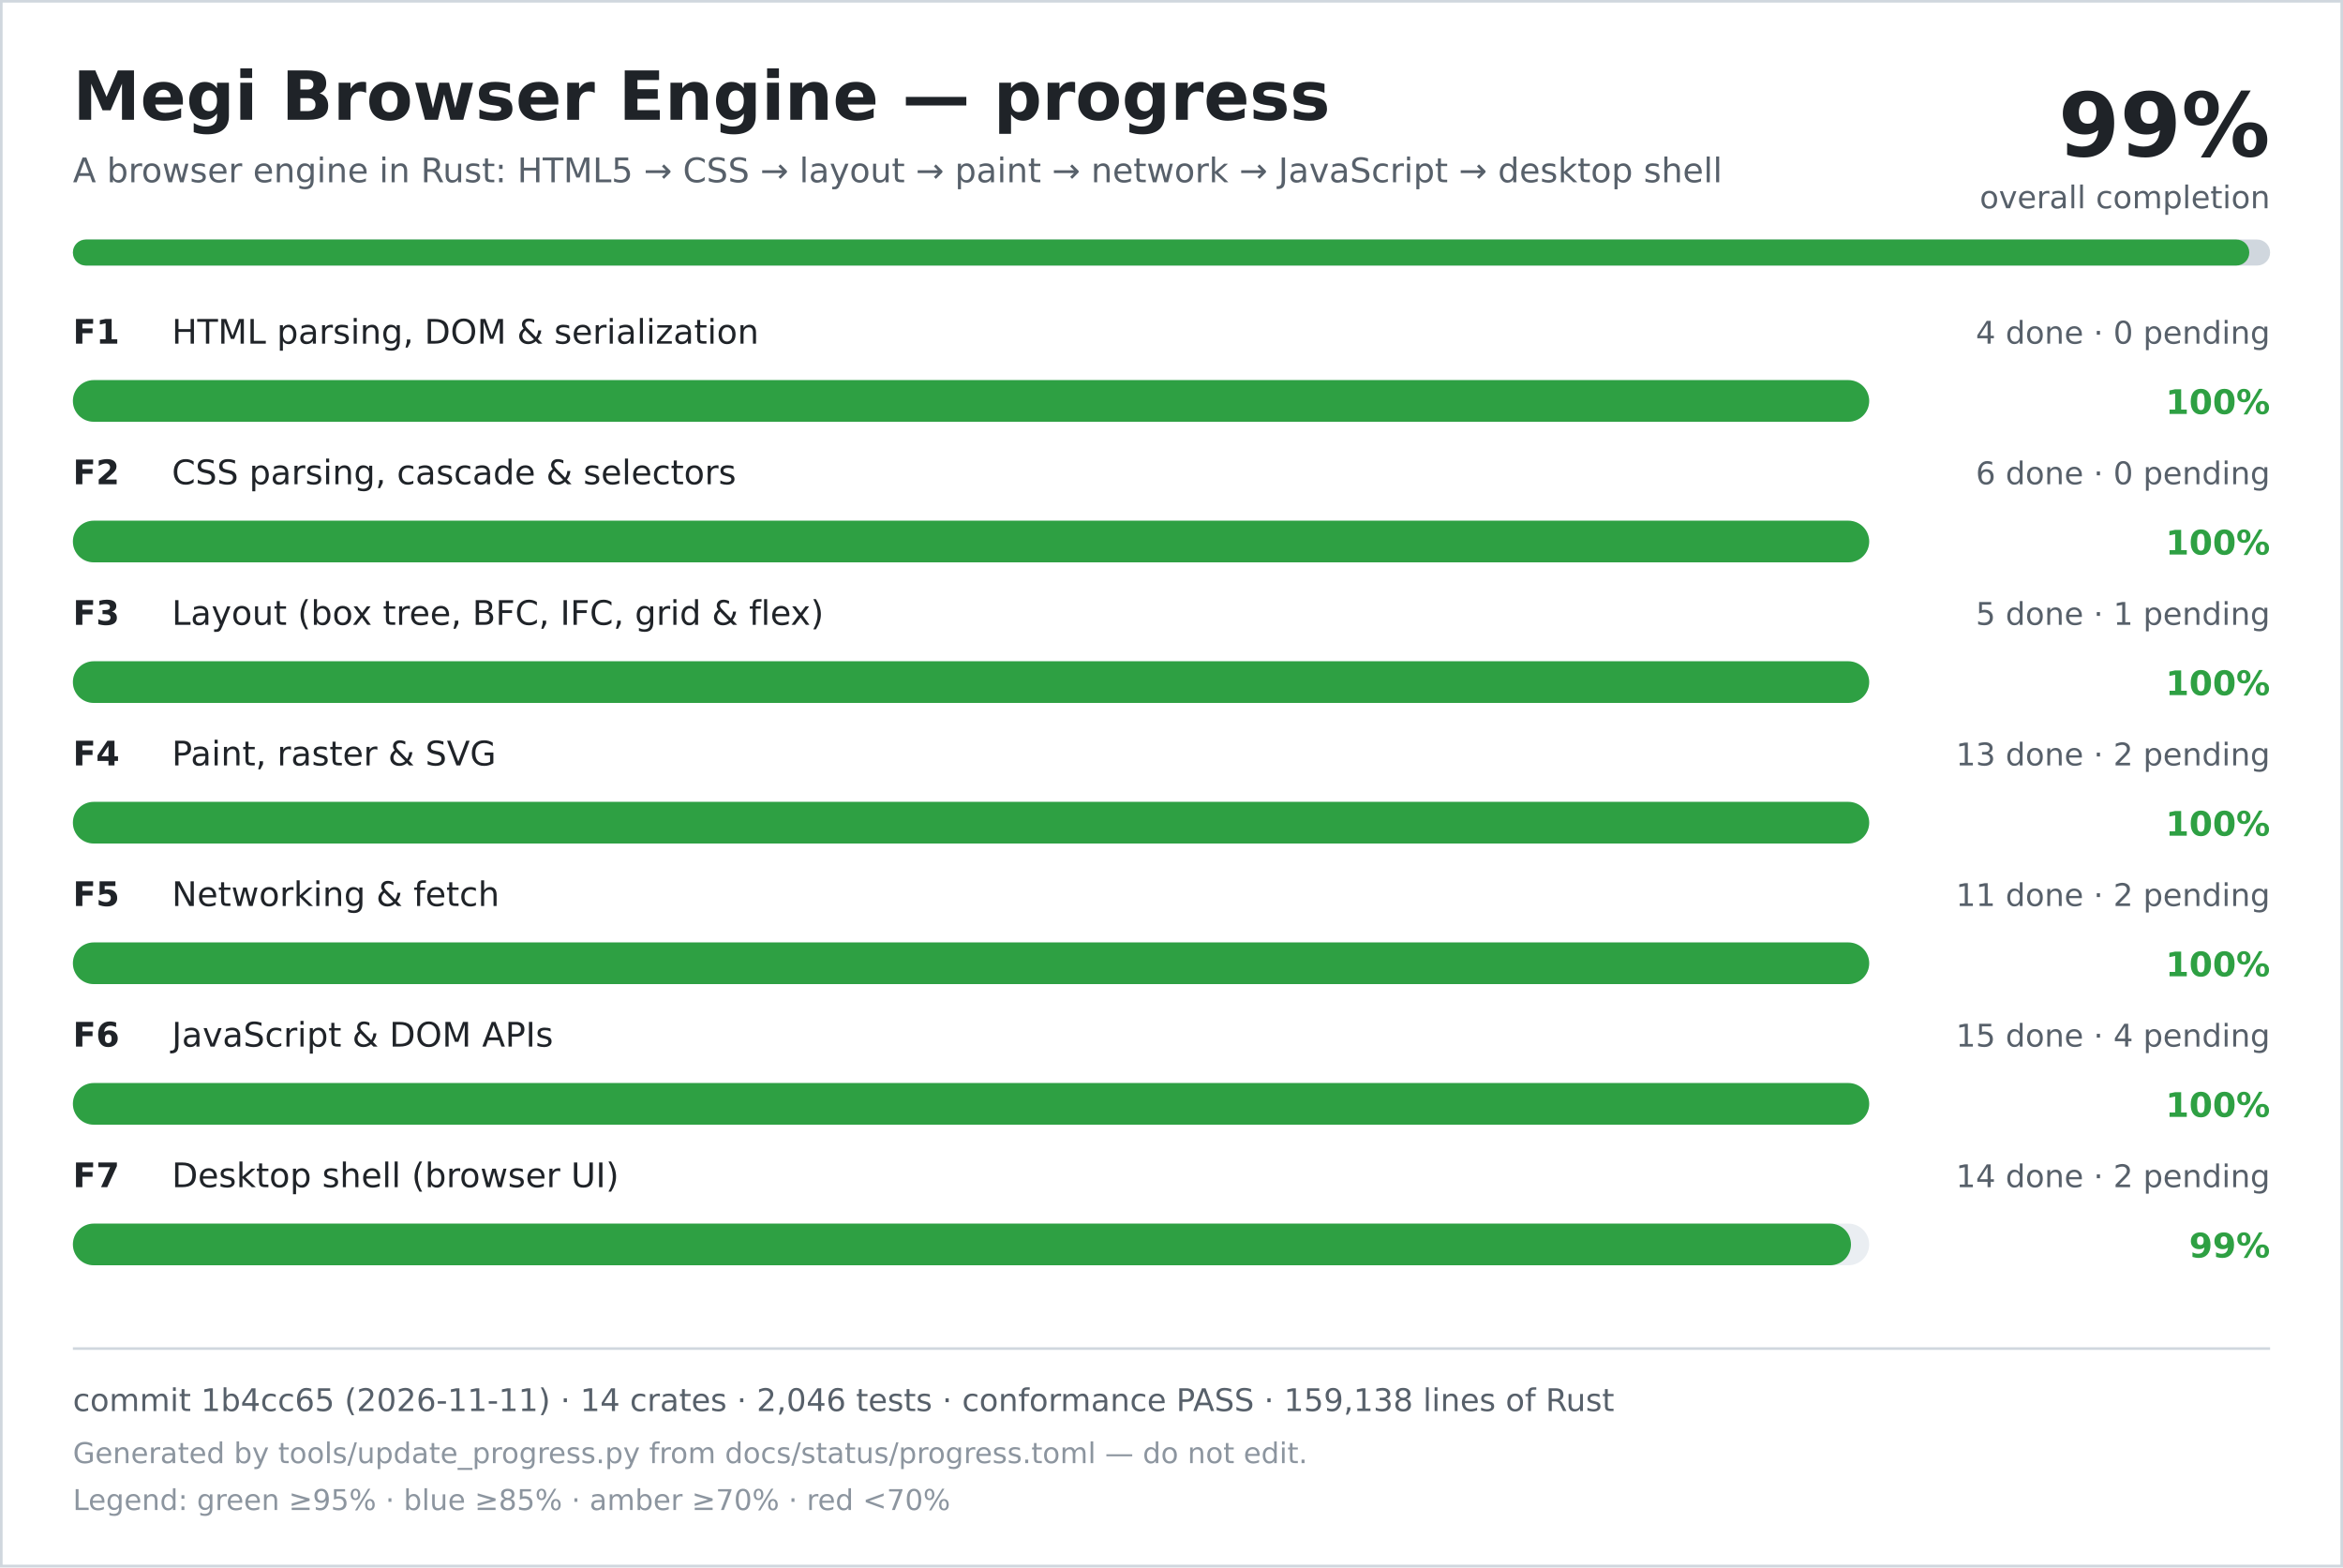
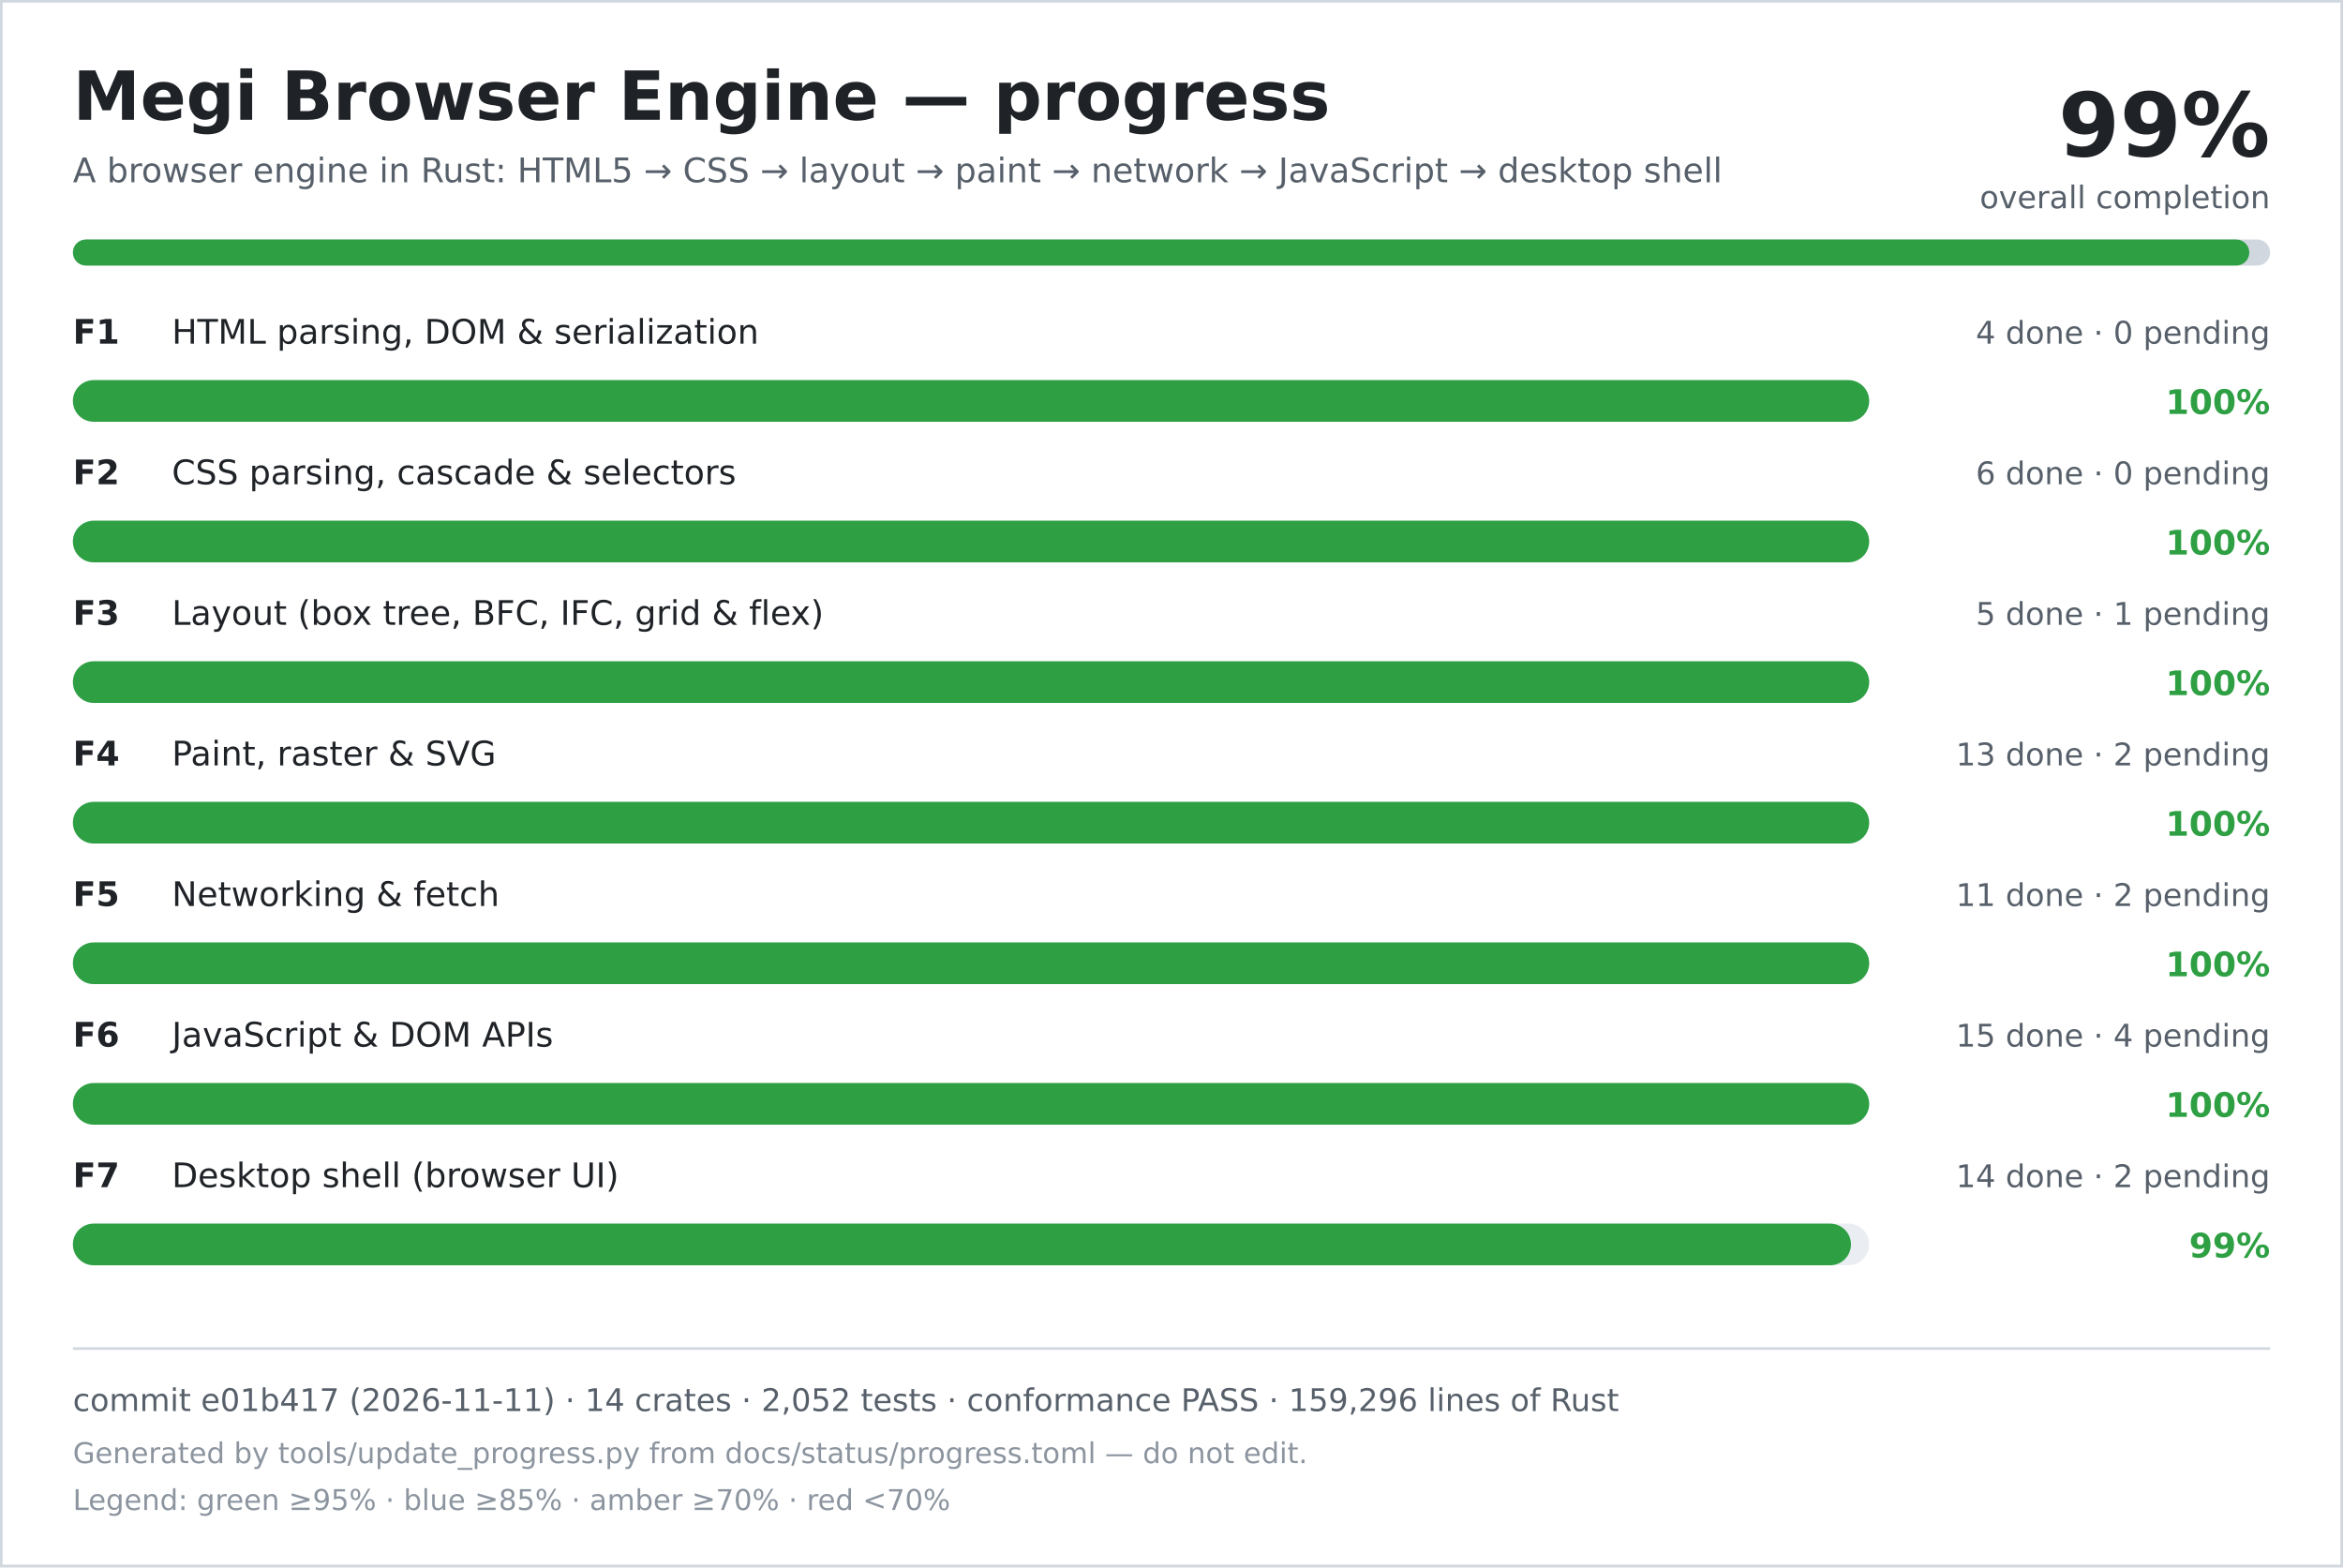
<svg xmlns="http://www.w3.org/2000/svg" width="900" height="602" viewBox="0 0 900 602" role="img" aria-labelledby="title desc">
  <rect width="900" height="602" fill="#ffffff" />
  <rect x="0.5" y="0.5" width="899" height="601" fill="none" stroke="#d0d7de" />
  <text x="28" y="46" font-family="DejaVu Sans, Verdana, sans-serif" font-size="26" font-weight="700" fill="#1f2328">Megi Browser Engine — progress</text>
  <text x="28" y="70" font-family="DejaVu Sans, Verdana, sans-serif" font-size="13" fill="#57606a">A browser engine in Rust: HTML5 → CSS → layout → paint → network → JavaScript → desktop shell</text>
  <text x="872" y="60" text-anchor="end" font-family="DejaVu Sans, Verdana, sans-serif" font-size="34" font-weight="700" fill="#1f2328">99%</text>
  <text x="872" y="80" text-anchor="end" font-family="DejaVu Sans, Verdana, sans-serif" font-size="12" fill="#57606a">overall completion</text>
  <rect x="28" y="92" width="844" height="10" rx="5" fill="#d0d7de" />
  <rect x="28" y="92" width="836" height="10" rx="5" fill="#2ea043" />
  <text x="28" y="132" font-family="DejaVu Sans, Verdana, sans-serif" font-size="13" font-weight="700" fill="#1f2328">F1</text>
  <text x="66" y="132" font-family="DejaVu Sans, Verdana, sans-serif" font-size="13" fill="#1f2328">HTML parsing, DOM &amp; serialization</text>
  <text x="872" y="132" text-anchor="end" font-family="DejaVu Sans, Verdana, sans-serif" font-size="12" fill="#57606a">4 done · 0 pending</text>
  <rect x="28" y="146" width="690" height="16" rx="8" fill="#eaeef2" />
  <rect x="28" y="146" width="690" height="16" rx="8" fill="#2ea043" />
  <text x="872" y="159" text-anchor="end" font-family="DejaVu Sans, Verdana, sans-serif" font-size="13" font-weight="700" fill="#2ea043">100%</text>
  <text x="28" y="186" font-family="DejaVu Sans, Verdana, sans-serif" font-size="13" font-weight="700" fill="#1f2328">F2</text>
  <text x="66" y="186" font-family="DejaVu Sans, Verdana, sans-serif" font-size="13" fill="#1f2328">CSS parsing, cascade &amp; selectors</text>
  <text x="872" y="186" text-anchor="end" font-family="DejaVu Sans, Verdana, sans-serif" font-size="12" fill="#57606a">6 done · 0 pending</text>
  <rect x="28" y="200" width="690" height="16" rx="8" fill="#eaeef2" />
  <rect x="28" y="200" width="690" height="16" rx="8" fill="#2ea043" />
  <text x="872" y="213" text-anchor="end" font-family="DejaVu Sans, Verdana, sans-serif" font-size="13" font-weight="700" fill="#2ea043">100%</text>
  <text x="28" y="240" font-family="DejaVu Sans, Verdana, sans-serif" font-size="13" font-weight="700" fill="#1f2328">F3</text>
  <text x="66" y="240" font-family="DejaVu Sans, Verdana, sans-serif" font-size="13" fill="#1f2328">Layout (box tree, BFC, IFC, grid &amp; flex)</text>
  <text x="872" y="240" text-anchor="end" font-family="DejaVu Sans, Verdana, sans-serif" font-size="12" fill="#57606a">5 done · 1 pending</text>
  <rect x="28" y="254" width="690" height="16" rx="8" fill="#eaeef2" />
  <rect x="28" y="254" width="690" height="16" rx="8" fill="#2ea043" />
  <text x="872" y="267" text-anchor="end" font-family="DejaVu Sans, Verdana, sans-serif" font-size="13" font-weight="700" fill="#2ea043">100%</text>
  <text x="28" y="294" font-family="DejaVu Sans, Verdana, sans-serif" font-size="13" font-weight="700" fill="#1f2328">F4</text>
  <text x="66" y="294" font-family="DejaVu Sans, Verdana, sans-serif" font-size="13" fill="#1f2328">Paint, raster &amp; SVG</text>
  <text x="872" y="294" text-anchor="end" font-family="DejaVu Sans, Verdana, sans-serif" font-size="12" fill="#57606a">13 done · 2 pending</text>
  <rect x="28" y="308" width="690" height="16" rx="8" fill="#eaeef2" />
  <rect x="28" y="308" width="690" height="16" rx="8" fill="#2ea043" />
  <text x="872" y="321" text-anchor="end" font-family="DejaVu Sans, Verdana, sans-serif" font-size="13" font-weight="700" fill="#2ea043">100%</text>
  <text x="28" y="348" font-family="DejaVu Sans, Verdana, sans-serif" font-size="13" font-weight="700" fill="#1f2328">F5</text>
  <text x="66" y="348" font-family="DejaVu Sans, Verdana, sans-serif" font-size="13" fill="#1f2328">Networking &amp; fetch</text>
  <text x="872" y="348" text-anchor="end" font-family="DejaVu Sans, Verdana, sans-serif" font-size="12" fill="#57606a">11 done · 2 pending</text>
  <rect x="28" y="362" width="690" height="16" rx="8" fill="#eaeef2" />
  <rect x="28" y="362" width="690" height="16" rx="8" fill="#2ea043" />
  <text x="872" y="375" text-anchor="end" font-family="DejaVu Sans, Verdana, sans-serif" font-size="13" font-weight="700" fill="#2ea043">100%</text>
  <text x="28" y="402" font-family="DejaVu Sans, Verdana, sans-serif" font-size="13" font-weight="700" fill="#1f2328">F6</text>
  <text x="66" y="402" font-family="DejaVu Sans, Verdana, sans-serif" font-size="13" fill="#1f2328">JavaScript &amp; DOM APIs</text>
  <text x="872" y="402" text-anchor="end" font-family="DejaVu Sans, Verdana, sans-serif" font-size="12" fill="#57606a">15 done · 4 pending</text>
  <rect x="28" y="416" width="690" height="16" rx="8" fill="#eaeef2" />
  <rect x="28" y="416" width="690" height="16" rx="8" fill="#2ea043" />
  <text x="872" y="429" text-anchor="end" font-family="DejaVu Sans, Verdana, sans-serif" font-size="13" font-weight="700" fill="#2ea043">100%</text>
  <text x="28" y="456" font-family="DejaVu Sans, Verdana, sans-serif" font-size="13" font-weight="700" fill="#1f2328">F7</text>
  <text x="66" y="456" font-family="DejaVu Sans, Verdana, sans-serif" font-size="13" fill="#1f2328">Desktop shell (browser UI)</text>
  <text x="872" y="456" text-anchor="end" font-family="DejaVu Sans, Verdana, sans-serif" font-size="12" fill="#57606a">14 done · 2 pending</text>
  <rect x="28" y="470" width="690" height="16" rx="8" fill="#eaeef2" />
  <rect x="28" y="470" width="683" height="16" rx="8" fill="#2ea043" />
  <text x="872" y="483" text-anchor="end" font-family="DejaVu Sans, Verdana, sans-serif" font-size="13" font-weight="700" fill="#2ea043">99%</text>
  <line x1="28" y1="518" x2="872" y2="518" stroke="#d0d7de" />
-   <text x="28" y="542" font-family="DejaVu Sans, Verdana, sans-serif" font-size="12" fill="#57606a">commit 1b4cc65 (2026-11-11) · 14 crates · 2,046 tests · conformance PASS · 159,138 lines of Rust</text>
+   <text x="28" y="542" font-family="DejaVu Sans, Verdana, sans-serif" font-size="12" fill="#57606a">commit e01b417 (2026-11-11) · 14 crates · 2,052 tests · conformance PASS · 159,296 lines of Rust</text>
  <text x="28" y="562" font-family="DejaVu Sans, Verdana, sans-serif" font-size="11" fill="#8c959f">Generated by tools/update_progress.py from docs/status/progress.toml — do not edit.</text>
  <text x="28" y="580" font-family="DejaVu Sans, Verdana, sans-serif" font-size="11" fill="#8c959f">Legend: green ≥95% · blue ≥85% · amber ≥70% · red &lt;70%</text>
</svg>
